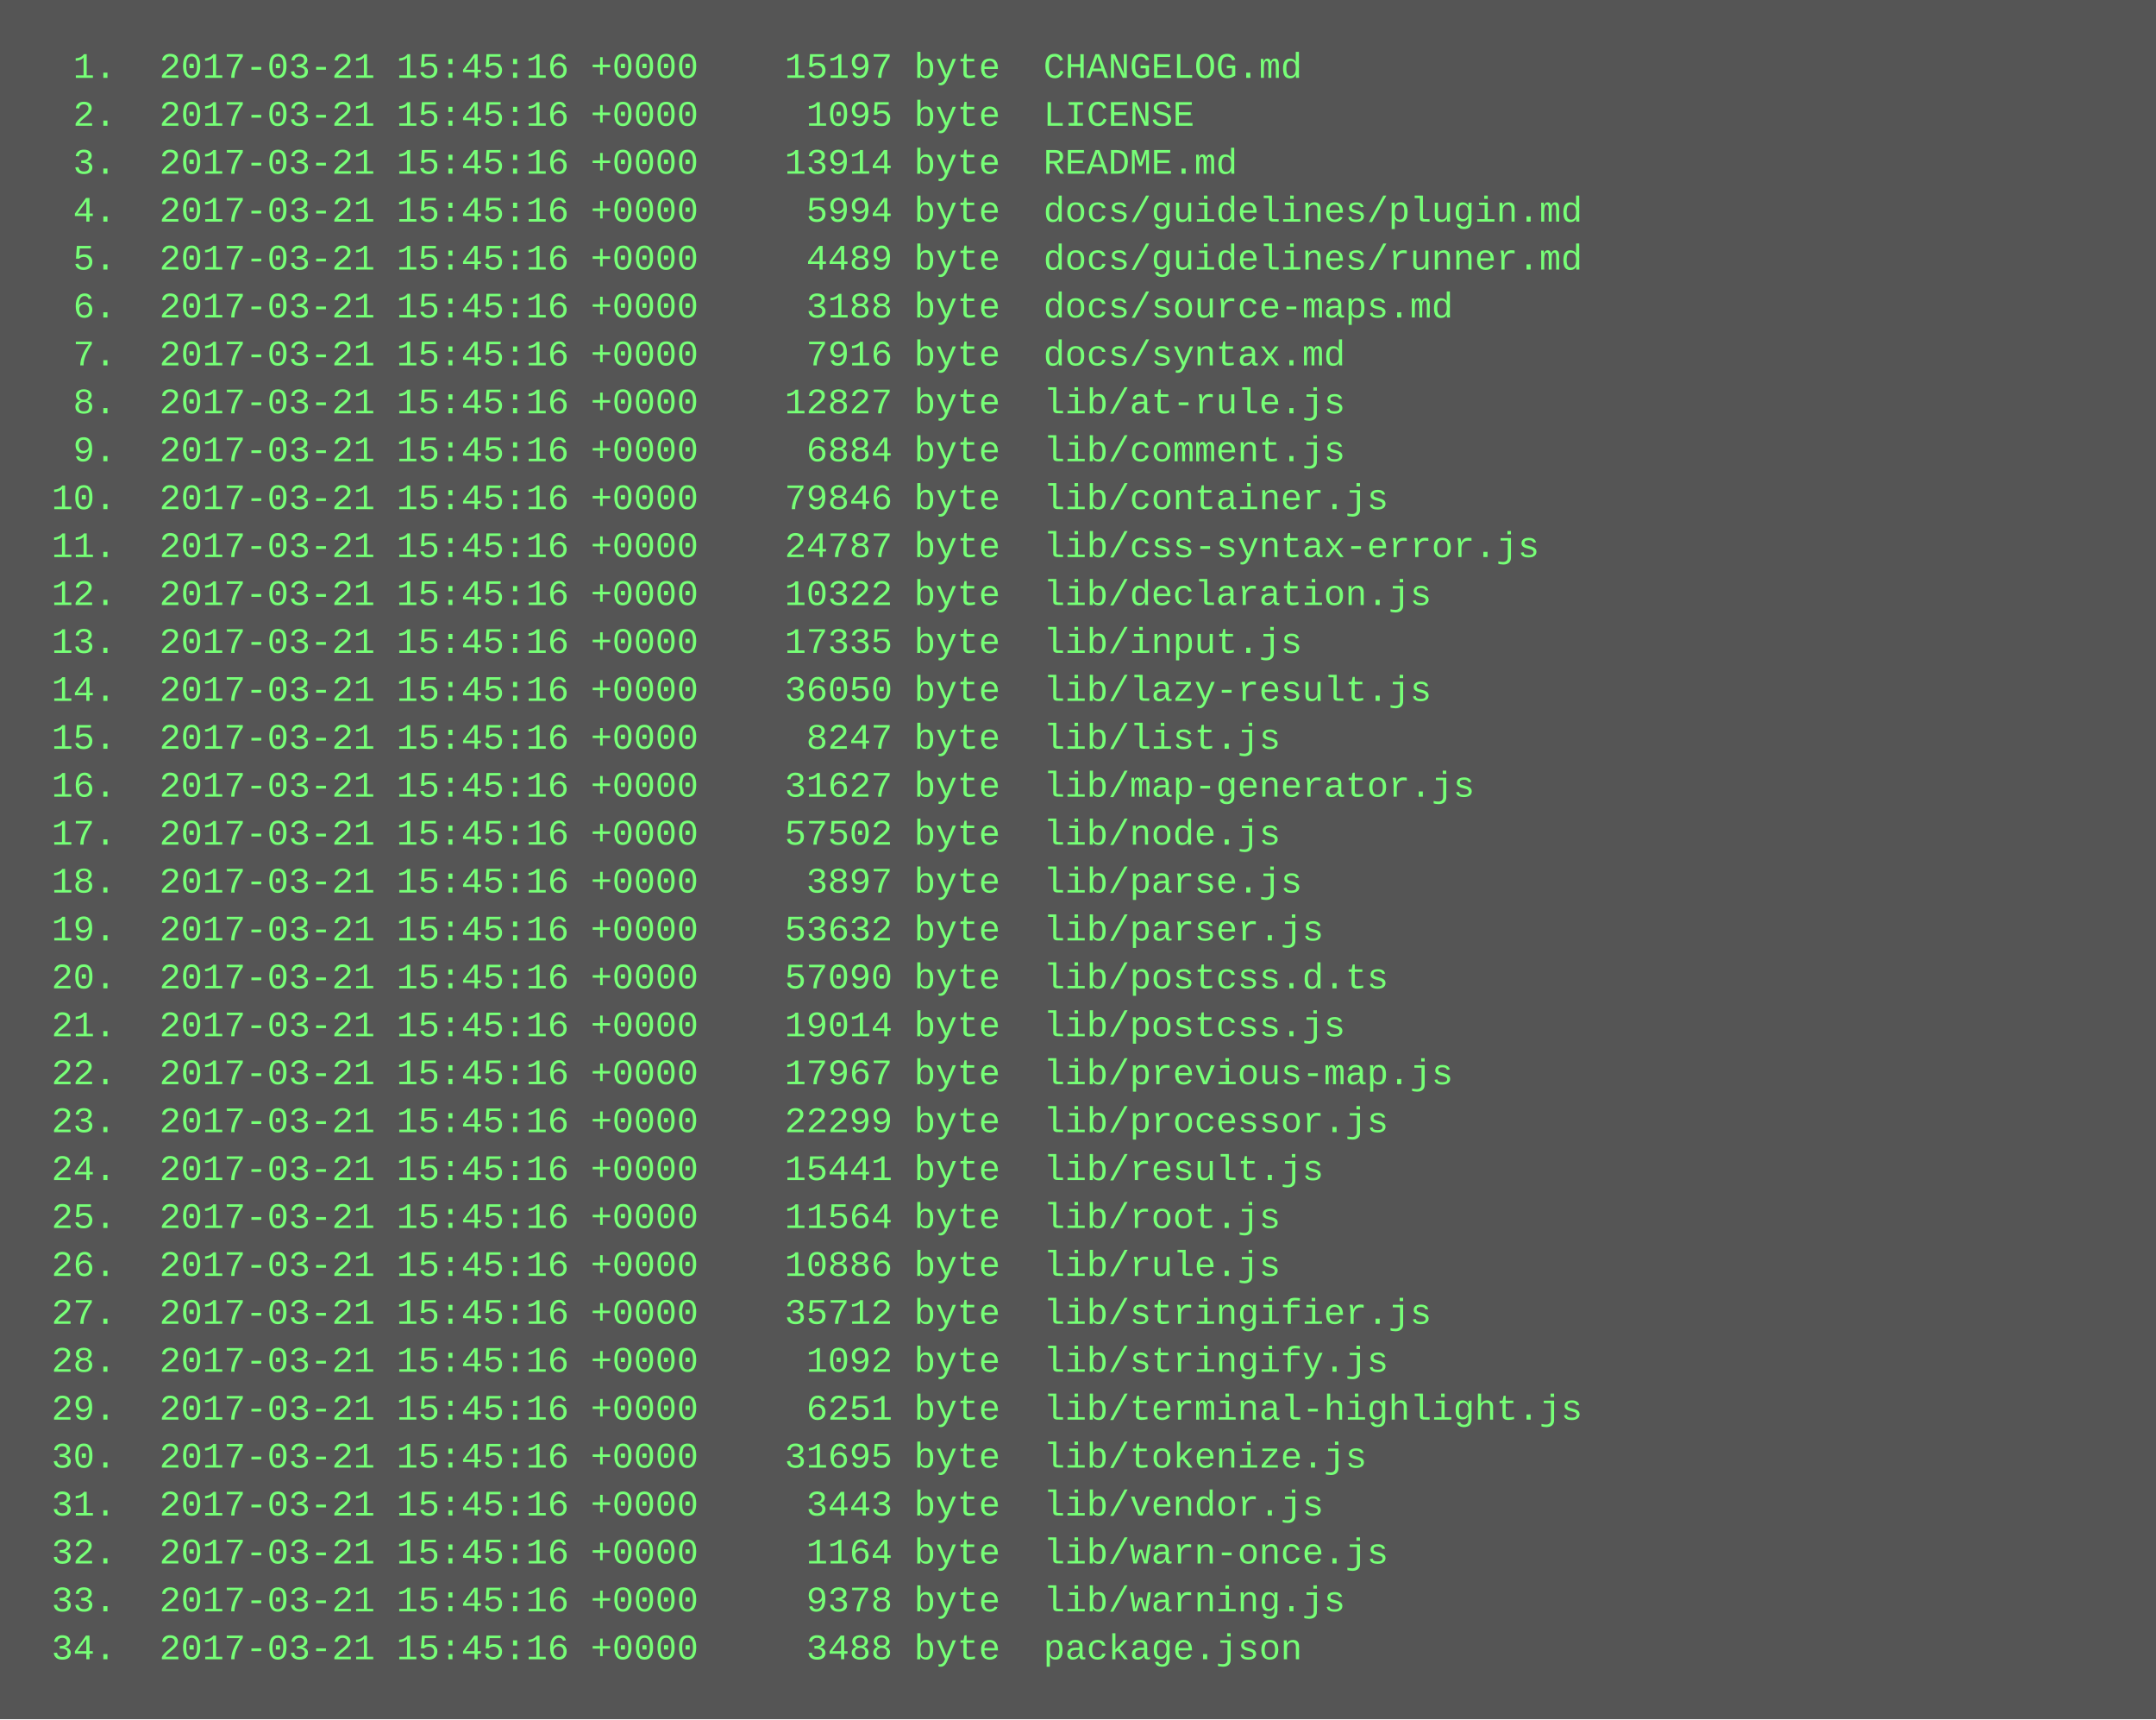
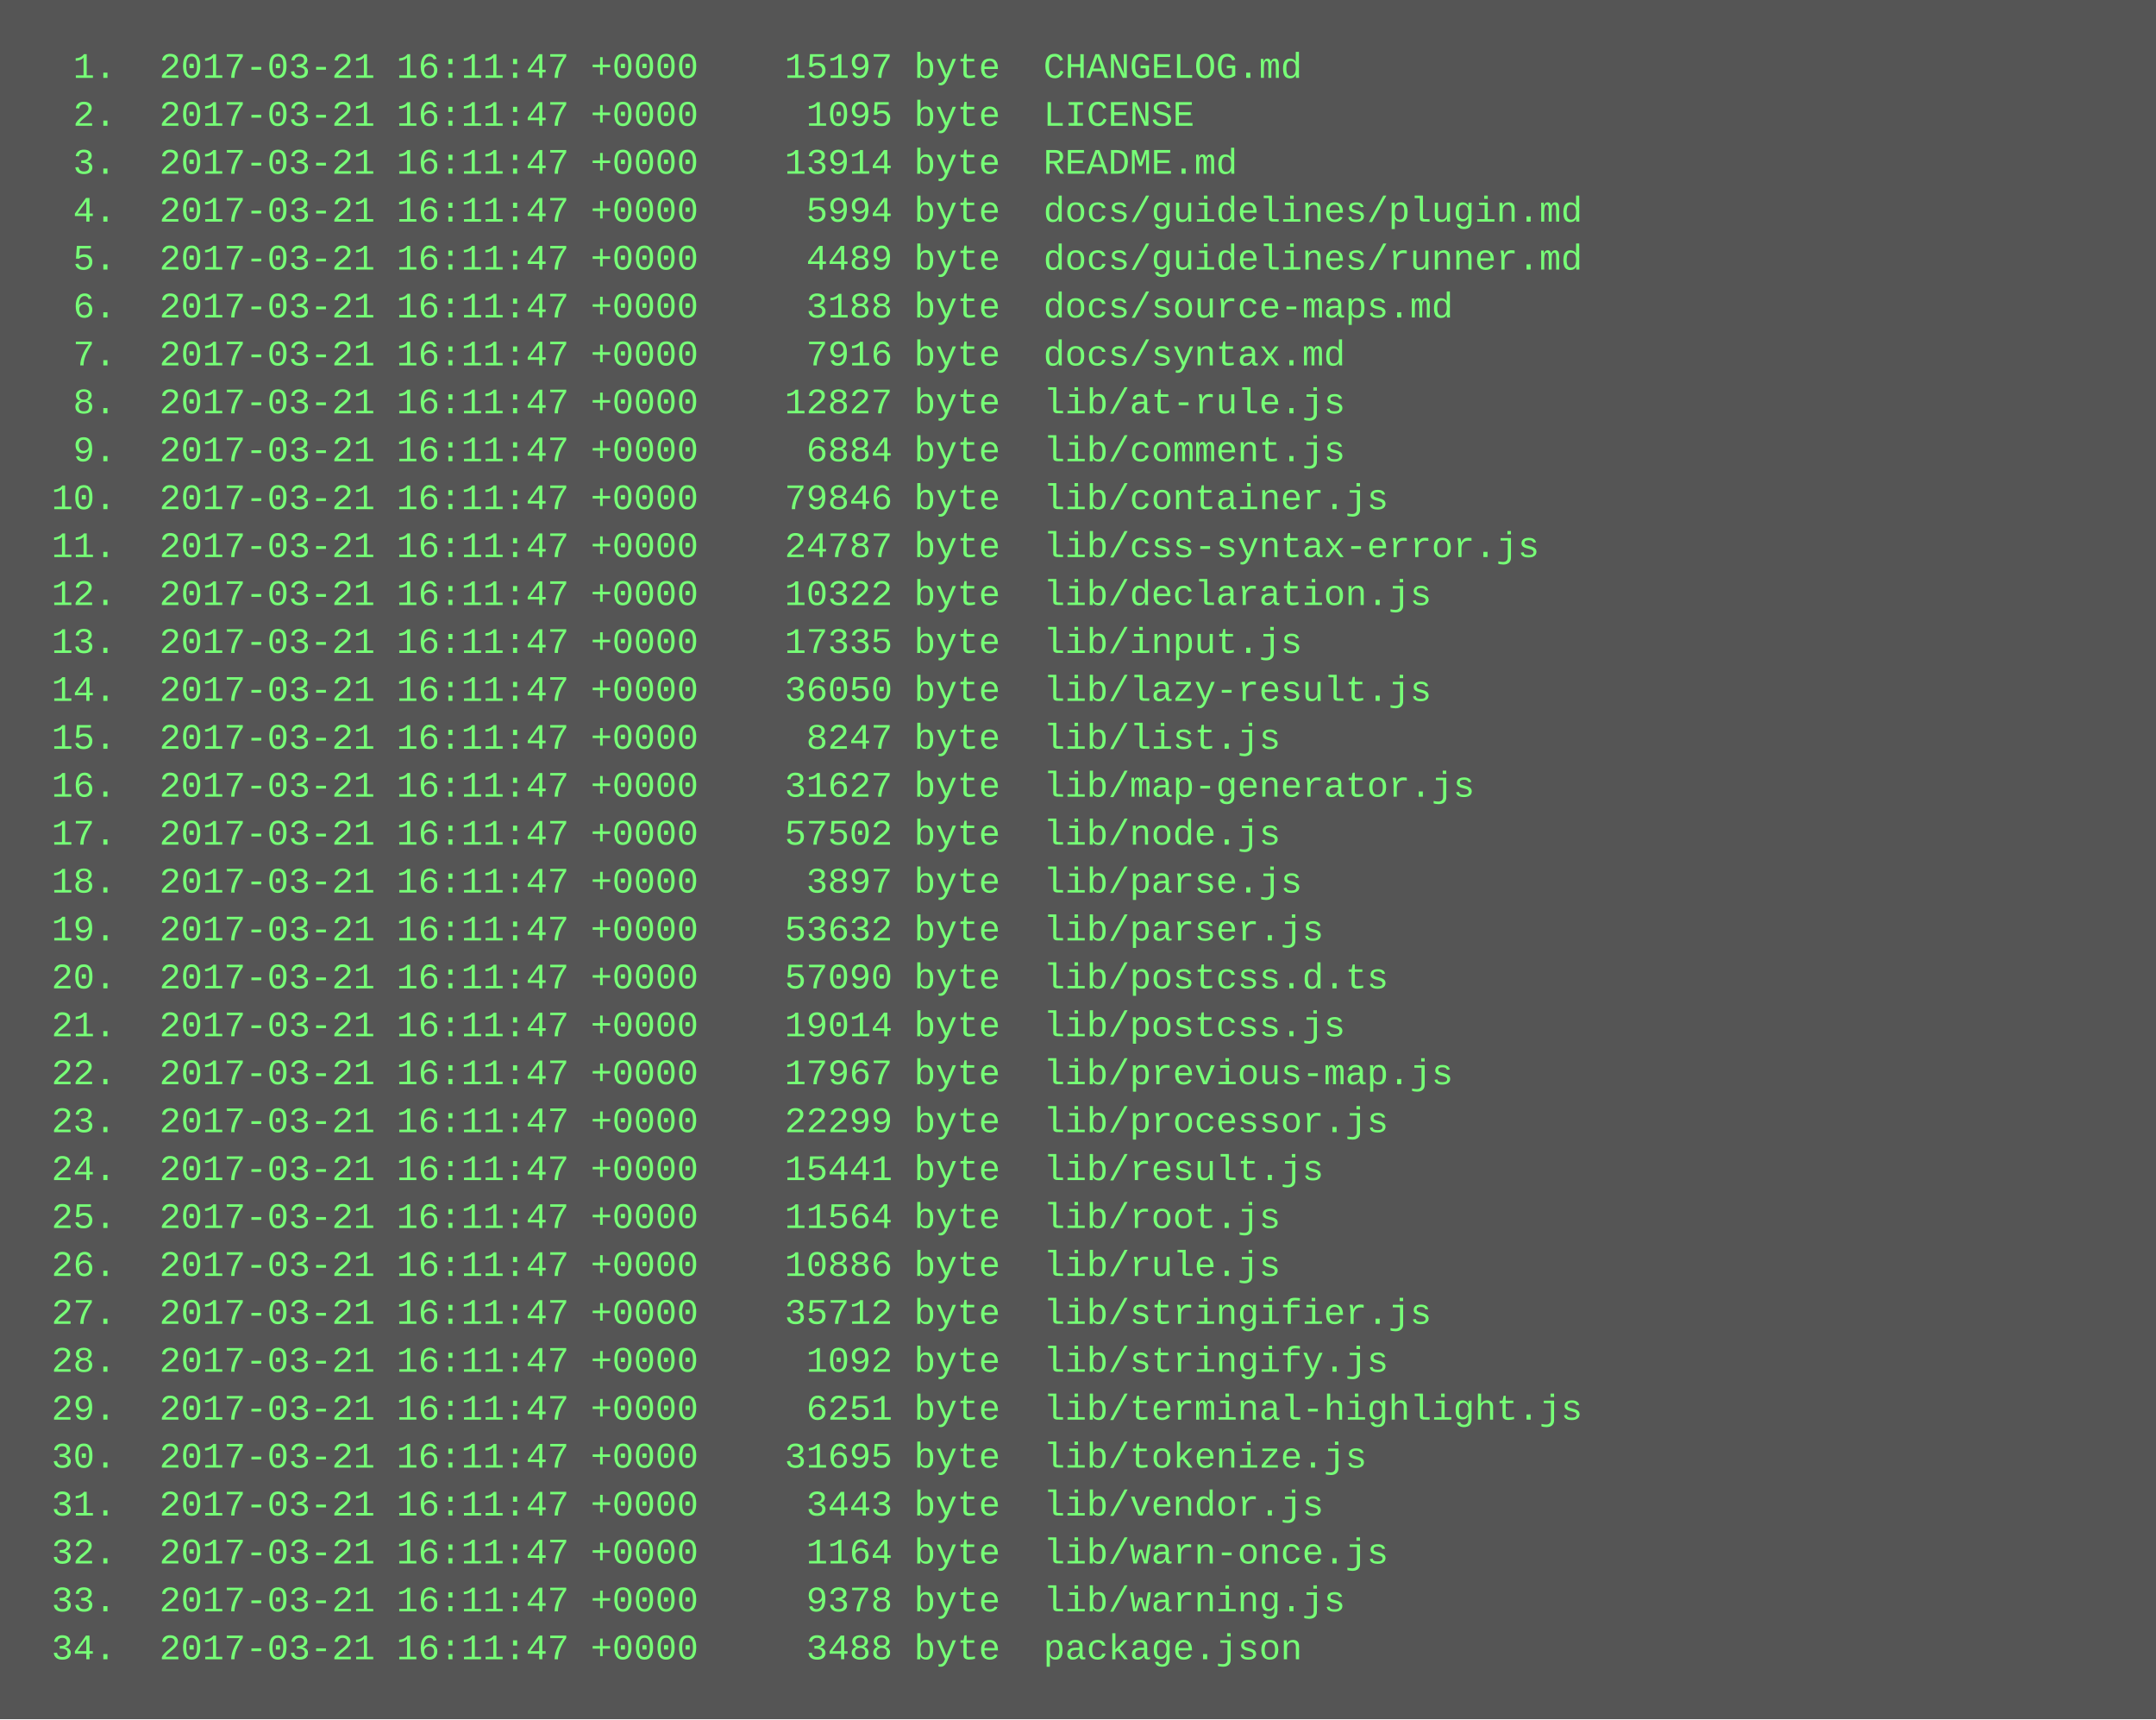
<svg xmlns="http://www.w3.org/2000/svg" height="574" width="720">
  <rect height="574" fill="#555" width="720" />
  <text fill="#7f7" font-family="Courier New" font-size="12" xml:space="preserve">
-     <tspan x="10" y="26">  1.  2017-03-21 15:45:16 +0000    15197 byte  CHANGELOG.md</tspan>
-     <tspan x="10" y="42">  2.  2017-03-21 15:45:16 +0000     1095 byte  LICENSE</tspan>
-     <tspan x="10" y="58">  3.  2017-03-21 15:45:16 +0000    13914 byte  README.md</tspan>
-     <tspan x="10" y="74">  4.  2017-03-21 15:45:16 +0000     5994 byte  docs/guidelines/plugin.md</tspan>
-     <tspan x="10" y="90">  5.  2017-03-21 15:45:16 +0000     4489 byte  docs/guidelines/runner.md</tspan>
-     <tspan x="10" y="106">  6.  2017-03-21 15:45:16 +0000     3188 byte  docs/source-maps.md</tspan>
-     <tspan x="10" y="122">  7.  2017-03-21 15:45:16 +0000     7916 byte  docs/syntax.md</tspan>
-     <tspan x="10" y="138">  8.  2017-03-21 15:45:16 +0000    12827 byte  lib/at-rule.js</tspan>
-     <tspan x="10" y="154">  9.  2017-03-21 15:45:16 +0000     6884 byte  lib/comment.js</tspan>
-     <tspan x="10" y="170"> 10.  2017-03-21 15:45:16 +0000    79846 byte  lib/container.js</tspan>
-     <tspan x="10" y="186"> 11.  2017-03-21 15:45:16 +0000    24787 byte  lib/css-syntax-error.js</tspan>
-     <tspan x="10" y="202"> 12.  2017-03-21 15:45:16 +0000    10322 byte  lib/declaration.js</tspan>
-     <tspan x="10" y="218"> 13.  2017-03-21 15:45:16 +0000    17335 byte  lib/input.js</tspan>
-     <tspan x="10" y="234"> 14.  2017-03-21 15:45:16 +0000    36050 byte  lib/lazy-result.js</tspan>
-     <tspan x="10" y="250"> 15.  2017-03-21 15:45:16 +0000     8247 byte  lib/list.js</tspan>
-     <tspan x="10" y="266"> 16.  2017-03-21 15:45:16 +0000    31627 byte  lib/map-generator.js</tspan>
-     <tspan x="10" y="282"> 17.  2017-03-21 15:45:16 +0000    57502 byte  lib/node.js</tspan>
-     <tspan x="10" y="298"> 18.  2017-03-21 15:45:16 +0000     3897 byte  lib/parse.js</tspan>
-     <tspan x="10" y="314"> 19.  2017-03-21 15:45:16 +0000    53632 byte  lib/parser.js</tspan>
-     <tspan x="10" y="330"> 20.  2017-03-21 15:45:16 +0000    57090 byte  lib/postcss.d.ts</tspan>
-     <tspan x="10" y="346"> 21.  2017-03-21 15:45:16 +0000    19014 byte  lib/postcss.js</tspan>
-     <tspan x="10" y="362"> 22.  2017-03-21 15:45:16 +0000    17967 byte  lib/previous-map.js</tspan>
-     <tspan x="10" y="378"> 23.  2017-03-21 15:45:16 +0000    22299 byte  lib/processor.js</tspan>
-     <tspan x="10" y="394"> 24.  2017-03-21 15:45:16 +0000    15441 byte  lib/result.js</tspan>
-     <tspan x="10" y="410"> 25.  2017-03-21 15:45:16 +0000    11564 byte  lib/root.js</tspan>
-     <tspan x="10" y="426"> 26.  2017-03-21 15:45:16 +0000    10886 byte  lib/rule.js</tspan>
-     <tspan x="10" y="442"> 27.  2017-03-21 15:45:16 +0000    35712 byte  lib/stringifier.js</tspan>
-     <tspan x="10" y="458"> 28.  2017-03-21 15:45:16 +0000     1092 byte  lib/stringify.js</tspan>
-     <tspan x="10" y="474"> 29.  2017-03-21 15:45:16 +0000     6251 byte  lib/terminal-highlight.js</tspan>
-     <tspan x="10" y="490"> 30.  2017-03-21 15:45:16 +0000    31695 byte  lib/tokenize.js</tspan>
-     <tspan x="10" y="506"> 31.  2017-03-21 15:45:16 +0000     3443 byte  lib/vendor.js</tspan>
-     <tspan x="10" y="522"> 32.  2017-03-21 15:45:16 +0000     1164 byte  lib/warn-once.js</tspan>
-     <tspan x="10" y="538"> 33.  2017-03-21 15:45:16 +0000     9378 byte  lib/warning.js</tspan>
-     <tspan x="10" y="554"> 34.  2017-03-21 15:45:16 +0000     3488 byte  package.json</tspan>
+     <tspan x="10" y="26">  1.  2017-03-21 16:11:47 +0000    15197 byte  CHANGELOG.md</tspan>
+     <tspan x="10" y="42">  2.  2017-03-21 16:11:47 +0000     1095 byte  LICENSE</tspan>
+     <tspan x="10" y="58">  3.  2017-03-21 16:11:47 +0000    13914 byte  README.md</tspan>
+     <tspan x="10" y="74">  4.  2017-03-21 16:11:47 +0000     5994 byte  docs/guidelines/plugin.md</tspan>
+     <tspan x="10" y="90">  5.  2017-03-21 16:11:47 +0000     4489 byte  docs/guidelines/runner.md</tspan>
+     <tspan x="10" y="106">  6.  2017-03-21 16:11:47 +0000     3188 byte  docs/source-maps.md</tspan>
+     <tspan x="10" y="122">  7.  2017-03-21 16:11:47 +0000     7916 byte  docs/syntax.md</tspan>
+     <tspan x="10" y="138">  8.  2017-03-21 16:11:47 +0000    12827 byte  lib/at-rule.js</tspan>
+     <tspan x="10" y="154">  9.  2017-03-21 16:11:47 +0000     6884 byte  lib/comment.js</tspan>
+     <tspan x="10" y="170"> 10.  2017-03-21 16:11:47 +0000    79846 byte  lib/container.js</tspan>
+     <tspan x="10" y="186"> 11.  2017-03-21 16:11:47 +0000    24787 byte  lib/css-syntax-error.js</tspan>
+     <tspan x="10" y="202"> 12.  2017-03-21 16:11:47 +0000    10322 byte  lib/declaration.js</tspan>
+     <tspan x="10" y="218"> 13.  2017-03-21 16:11:47 +0000    17335 byte  lib/input.js</tspan>
+     <tspan x="10" y="234"> 14.  2017-03-21 16:11:47 +0000    36050 byte  lib/lazy-result.js</tspan>
+     <tspan x="10" y="250"> 15.  2017-03-21 16:11:47 +0000     8247 byte  lib/list.js</tspan>
+     <tspan x="10" y="266"> 16.  2017-03-21 16:11:47 +0000    31627 byte  lib/map-generator.js</tspan>
+     <tspan x="10" y="282"> 17.  2017-03-21 16:11:47 +0000    57502 byte  lib/node.js</tspan>
+     <tspan x="10" y="298"> 18.  2017-03-21 16:11:47 +0000     3897 byte  lib/parse.js</tspan>
+     <tspan x="10" y="314"> 19.  2017-03-21 16:11:47 +0000    53632 byte  lib/parser.js</tspan>
+     <tspan x="10" y="330"> 20.  2017-03-21 16:11:47 +0000    57090 byte  lib/postcss.d.ts</tspan>
+     <tspan x="10" y="346"> 21.  2017-03-21 16:11:47 +0000    19014 byte  lib/postcss.js</tspan>
+     <tspan x="10" y="362"> 22.  2017-03-21 16:11:47 +0000    17967 byte  lib/previous-map.js</tspan>
+     <tspan x="10" y="378"> 23.  2017-03-21 16:11:47 +0000    22299 byte  lib/processor.js</tspan>
+     <tspan x="10" y="394"> 24.  2017-03-21 16:11:47 +0000    15441 byte  lib/result.js</tspan>
+     <tspan x="10" y="410"> 25.  2017-03-21 16:11:47 +0000    11564 byte  lib/root.js</tspan>
+     <tspan x="10" y="426"> 26.  2017-03-21 16:11:47 +0000    10886 byte  lib/rule.js</tspan>
+     <tspan x="10" y="442"> 27.  2017-03-21 16:11:47 +0000    35712 byte  lib/stringifier.js</tspan>
+     <tspan x="10" y="458"> 28.  2017-03-21 16:11:47 +0000     1092 byte  lib/stringify.js</tspan>
+     <tspan x="10" y="474"> 29.  2017-03-21 16:11:47 +0000     6251 byte  lib/terminal-highlight.js</tspan>
+     <tspan x="10" y="490"> 30.  2017-03-21 16:11:47 +0000    31695 byte  lib/tokenize.js</tspan>
+     <tspan x="10" y="506"> 31.  2017-03-21 16:11:47 +0000     3443 byte  lib/vendor.js</tspan>
+     <tspan x="10" y="522"> 32.  2017-03-21 16:11:47 +0000     1164 byte  lib/warn-once.js</tspan>
+     <tspan x="10" y="538"> 33.  2017-03-21 16:11:47 +0000     9378 byte  lib/warning.js</tspan>
+     <tspan x="10" y="554"> 34.  2017-03-21 16:11:47 +0000     3488 byte  package.json</tspan>
  </text>
</svg>
